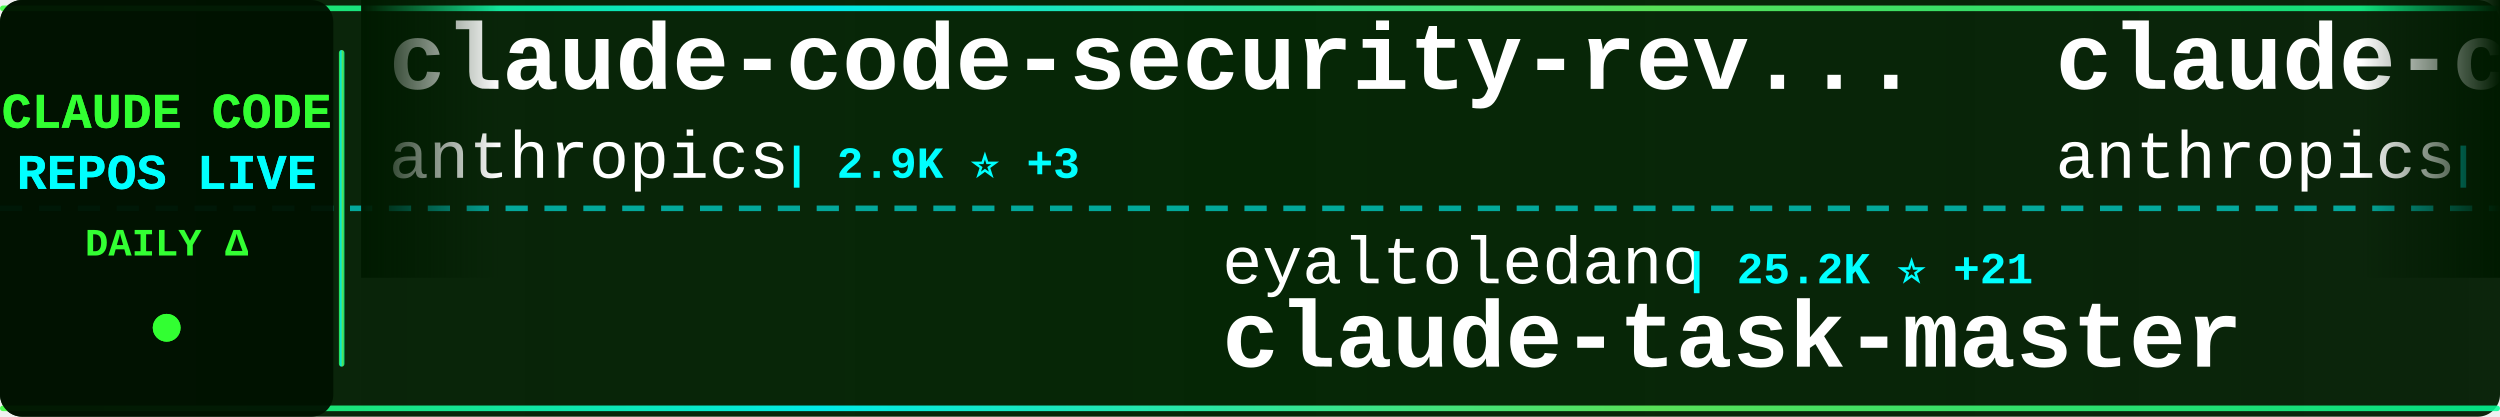
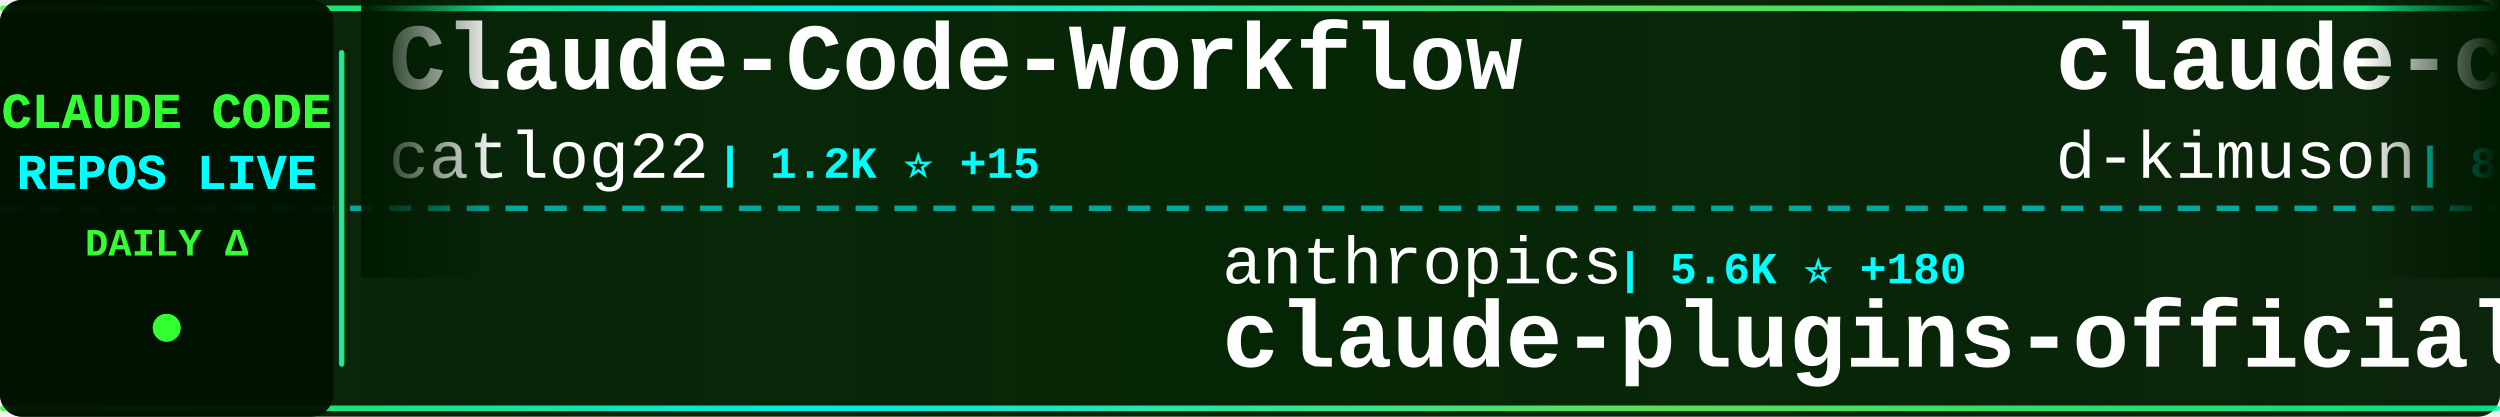
<svg xmlns="http://www.w3.org/2000/svg" width="900" height="150">
  <defs>
    <linearGradient id="tickerBg" x1="0%" y1="0%" x2="100%" y2="0%">
      <stop offset="0%" style="stop-color:#001a00;stop-opacity:0.95" />
      <stop offset="50%" style="stop-color:#002200;stop-opacity:0.98" />
      <stop offset="100%" style="stop-color:#001a00;stop-opacity:0.95" />
    </linearGradient>
    <linearGradient id="borderGrad" x1="0%" y1="0%" x2="100%" y2="0%">
      <stop offset="0%" style="stop-color:#33ff33;stop-opacity:0.85">
        <animate attributeName="stop-opacity" values="0.85;1;0.85" dur="2s" repeatCount="indefinite" />
      </stop>
      <stop offset="33%" style="stop-color:#00ffff;stop-opacity:0.9">
        <animate attributeName="stop-opacity" values="0.9;1;0.9" dur="2.2s" repeatCount="indefinite" />
      </stop>
      <stop offset="66%" style="stop-color:#66ff66;stop-opacity:0.85">
        <animate attributeName="stop-opacity" values="0.85;1;0.85" dur="1.8s" repeatCount="indefinite" />
      </stop>
      <stop offset="100%" style="stop-color:#00ff99;stop-opacity:0.85">
        <animate attributeName="stop-opacity" values="0.85;1;0.85" dur="2s" repeatCount="indefinite" />
      </stop>
    </linearGradient>
    <filter id="textGlow">
      <feGaussianBlur stdDeviation="0.1" result="coloredBlur" />
      <feMerge>
        <feMergeNode in="coloredBlur" />
        <feMergeNode in="SourceGraphic" />
      </feMerge>
    </filter>
    <filter id="metricGlow">
      <feGaussianBlur stdDeviation="0.2" result="coloredBlur" />
      <feMerge>
        <feMergeNode in="coloredBlur" />
        <feMergeNode in="SourceGraphic" />
      </feMerge>
    </filter>
    <linearGradient id="leftFade" x1="0%" y1="0%" x2="100%" y2="0%">
      <stop offset="0%" style="stop-color:#001a00;stop-opacity:1" />
      <stop offset="100%" style="stop-color:#001a00;stop-opacity:0" />
    </linearGradient>
    <linearGradient id="rightFade" x1="0%" y1="0%" x2="100%" y2="0%">
      <stop offset="0%" style="stop-color:#001a00;stop-opacity:0" />
      <stop offset="100%" style="stop-color:#001a00;stop-opacity:1" />
    </linearGradient>
  </defs>
  <rect width="900" height="150" fill="url(#tickerBg)" rx="8" />
  <rect x="0" y="2" width="900" height="2" fill="url(#borderGrad)" rx="1" />
  <rect x="0" y="146" width="900" height="2" fill="url(#borderGrad)" rx="1" />
  <line x1="0" y1="75" x2="900" y2="75" stroke="#00ffff" stroke-width="2" stroke-dasharray="8 6" opacity="0.6" />
  <rect x="0" y="0" width="120" height="150" fill="#001100" opacity="0.95" rx="8" />
  <text x="60" y="46" font-family="'Courier New', monospace" font-size="18" font-weight="bold" fill="#33ff33" text-anchor="middle" filter="url(#textGlow)">
    CLAUDE CODE
  </text>
  <text x="60" y="68" font-family="'Courier New', monospace" font-size="18" font-weight="bold" fill="#00ffff" text-anchor="middle" filter="url(#textGlow)">
    REPOS LIVE
  </text>
  <text x="60" y="92" font-family="'Courier New', monospace" font-size="14" font-weight="bold" fill="#33ff33" text-anchor="middle">
    DAILY Δ
  </text>
  <circle cx="60" cy="118" r="5" fill="#33ff33" filter="url(#metricGlow)">
    <animate attributeName="r" values="4;6;4" dur="1.5s" repeatCount="indefinite" />
    <animate attributeName="opacity" values="0.6;1;0.6" dur="1.5s" repeatCount="indefinite" />
  </circle>
  <rect x="122" y="18" width="2" height="114" fill="url(#borderGrad)" rx="1" />
  <clipPath id="tickerClip">
    <rect x="130" y="0" width="770" height="150" />
  </clipPath>
  <g clip-path="url(#tickerClip)">
    <g id="tickerItems">
      <animateTransform attributeName="transform" attributeType="XML" type="translate" from="0 0" to="-3000 0" dur="54s" repeatCount="indefinite" />
      <g transform="translate(0, 0)">
-         <text x="140" y="32" font-family="'Courier New', monospace" font-size="34" font-weight="bold" fill="#ffffff">claude-code-security-rev...</text>
-         <text x="140" y="64" font-family="'Courier New', monospace" font-size="24" font-weight="normal" fill="#ffffff" opacity="1.0">anthropics</text>
-         <text x="282" y="64" font-family="'Courier New', monospace" font-size="16" font-weight="bold" fill="#00ffff"> | 2.9K ⭐ +3</text>
+         <text x="140" y="32" font-family="'Courier New', monospace" font-size="34" font-weight="bold" fill="#ffffff">Claude-Code-Workflow</text>
+         <text x="140" y="64" font-family="'Courier New', monospace" font-size="24" font-weight="normal" fill="#ffffff" opacity="1.0">catlog22</text>
+         <text x="258" y="64" font-family="'Courier New', monospace" font-size="16" font-weight="bold" fill="#00ffff"> | 1.2K ⭐ +15</text>
      </g>
      <g transform="translate(300, 0)">
-         <text x="140" y="102" font-family="'Courier New', monospace" font-size="24" font-weight="normal" fill="#ffffff" opacity="1.0">eyaltoledano</text>
-         <text x="306" y="102" font-family="'Courier New', monospace" font-size="16" font-weight="bold" fill="#00ffff"> | 25.2K ⭐ +21</text>
-         <text x="140" y="132" font-family="'Courier New', monospace" font-size="34" font-weight="bold" fill="#ffffff">claude-task-master</text>
+         <text x="140" y="102" font-family="'Courier New', monospace" font-size="24" font-weight="normal" fill="#ffffff" opacity="1.0">anthropics</text>
+         <text x="282" y="102" font-family="'Courier New', monospace" font-size="16" font-weight="bold" fill="#00ffff"> | 5.6K ⭐ +180</text>
+         <text x="140" y="132" font-family="'Courier New', monospace" font-size="34" font-weight="bold" fill="#ffffff">claude-plugins-official</text>
      </g>
      <g transform="translate(600, 0)">
-         <text x="140" y="32" font-family="'Courier New', monospace" font-size="34" font-weight="bold" fill="#ffffff">claude-code-action</text>
-         <text x="140" y="64" font-family="'Courier New', monospace" font-size="24" font-weight="normal" fill="#ffffff" opacity="1.0">anthropics</text>
-         <text x="282" y="64" font-family="'Courier New', monospace" font-size="16" font-weight="bold" fill="#00ffff"> | 5.4K ⭐ +16</text>
+         <text x="140" y="32" font-family="'Courier New', monospace" font-size="34" font-weight="bold" fill="#ffffff">claude-code-viewer</text>
+         <text x="140" y="64" font-family="'Courier New', monospace" font-size="24" font-weight="normal" fill="#ffffff" opacity="1.0">d-kimuson</text>
+         <text x="270" y="64" font-family="'Courier New', monospace" font-size="16" font-weight="bold" fill="#00ffff"> | 838 ⭐ +4</text>
      </g>
      <g transform="translate(900, 0)">
-         <text x="140" y="102" font-family="'Courier New', monospace" font-size="24" font-weight="normal" fill="#ffffff" opacity="1.0">0xfurai</text>
-         <text x="246" y="102" font-family="'Courier New', monospace" font-size="16" font-weight="bold" fill="#00ffff"> | 670 ⭐ +2</text>
-         <text x="140" y="132" font-family="'Courier New', monospace" font-size="34" font-weight="bold" fill="#ffffff">claude-code-subagents</text>
+         <text x="140" y="102" font-family="'Courier New', monospace" font-size="24" font-weight="normal" fill="#ffffff" opacity="1.0">rizethereum</text>
+         <text x="294" y="102" font-family="'Courier New', monospace" font-size="16" font-weight="bold" fill="#00ffff"> | 1.7K ⭐</text>
+         <text x="140" y="132" font-family="'Courier New', monospace" font-size="34" font-weight="bold" fill="#ffffff">claude-code-requirements...</text>
      </g>
      <g transform="translate(1200, 0)">
-         <text x="140" y="32" font-family="'Courier New', monospace" font-size="34" font-weight="bold" fill="#ffffff">claude-code-transcripts</text>
-         <text x="140" y="64" font-family="'Courier New', monospace" font-size="24" font-weight="normal" fill="#ffffff" opacity="1.0">simonw</text>
-         <text x="234" y="64" font-family="'Courier New', monospace" font-size="16" font-weight="bold" fill="#00ffff"> | 903 ⭐ +11</text>
+         <text x="140" y="32" font-family="'Courier New', monospace" font-size="34" font-weight="bold" fill="#ffffff">claude-code-reverse</text>
+         <text x="140" y="64" font-family="'Courier New', monospace" font-size="24" font-weight="normal" fill="#ffffff" opacity="1.0">Yuyz0112</text>
+         <text x="258" y="64" font-family="'Courier New', monospace" font-size="16" font-weight="bold" fill="#00ffff"> | 2.0K ⭐ +5</text>
      </g>
      <g transform="translate(1500, 0)">
-         <text x="140" y="102" font-family="'Courier New', monospace" font-size="24" font-weight="normal" fill="#ffffff" opacity="1.0">Yuyz0112</text>
-         <text x="258" y="102" font-family="'Courier New', monospace" font-size="16" font-weight="bold" fill="#00ffff"> | 2.0K ⭐ +5</text>
-         <text x="140" y="132" font-family="'Courier New', monospace" font-size="34" font-weight="bold" fill="#ffffff">claude-code-reverse</text>
+         <text x="140" y="102" font-family="'Courier New', monospace" font-size="24" font-weight="normal" fill="#ffffff" opacity="1.0">shareAI-lab</text>
+         <text x="294" y="102" font-family="'Courier New', monospace" font-size="16" font-weight="bold" fill="#00ffff"> | 15.9K ⭐ +83</text>
+         <text x="140" y="132" font-family="'Courier New', monospace" font-size="34" font-weight="bold" fill="#ffffff">learn-claude-code</text>
      </g>
      <g transform="translate(1800, 0)">
-         <text x="140" y="32" font-family="'Courier New', monospace" font-size="34" font-weight="bold" fill="#ffffff">claude-code-proxy</text>
-         <text x="140" y="64" font-family="'Courier New', monospace" font-size="24" font-weight="normal" fill="#ffffff" opacity="1.0">fuergaosi233</text>
-         <text x="306" y="64" font-family="'Courier New', monospace" font-size="16" font-weight="bold" fill="#00ffff"> | 2.0K ⭐ +7</text>
+         <text x="140" y="32" font-family="'Courier New', monospace" font-size="34" font-weight="bold" fill="#ffffff">awesome-claude-code-suba...</text>
+         <text x="140" y="64" font-family="'Courier New', monospace" font-size="24" font-weight="normal" fill="#ffffff" opacity="1.0">VoltAgent</text>
+         <text x="270" y="64" font-family="'Courier New', monospace" font-size="16" font-weight="bold" fill="#00ffff"> | 9.2K ⭐ +59</text>
      </g>
      <g transform="translate(2100, 0)">
-         <text x="140" y="102" font-family="'Courier New', monospace" font-size="24" font-weight="normal" fill="#ffffff" opacity="1.0">d-kimuson</text>
-         <text x="270" y="102" font-family="'Courier New', monospace" font-size="16" font-weight="bold" fill="#00ffff"> | 837 ⭐ +3</text>
-         <text x="140" y="132" font-family="'Courier New', monospace" font-size="34" font-weight="bold" fill="#ffffff">claude-code-viewer</text>
+         <text x="140" y="102" font-family="'Courier New', monospace" font-size="24" font-weight="normal" fill="#ffffff" opacity="1.0">21st-dev</text>
+         <text x="258" y="102" font-family="'Courier New', monospace" font-size="16" font-weight="bold" fill="#00ffff"> | 4.6K ⭐ +31</text>
+         <text x="140" y="132" font-family="'Courier New', monospace" font-size="34" font-weight="bold" fill="#ffffff">1code</text>
      </g>
      <g transform="translate(2400, 0)">
-         <text x="140" y="32" font-family="'Courier New', monospace" font-size="34" font-weight="bold" fill="#ffffff">Claude-Code-Communicatio...</text>
-         <text x="140" y="64" font-family="'Courier New', monospace" font-size="24" font-weight="normal" fill="#ffffff" opacity="1.0">nishimoto265</text>
-         <text x="306" y="64" font-family="'Courier New', monospace" font-size="16" font-weight="bold" fill="#00ffff"> | 486 ⭐ +1</text>
+         <text x="140" y="32" font-family="'Courier New', monospace" font-size="34" font-weight="bold" fill="#ffffff">claude-code-subagents</text>
+         <text x="140" y="64" font-family="'Courier New', monospace" font-size="24" font-weight="normal" fill="#ffffff" opacity="1.0">0xfurai</text>
+         <text x="246" y="64" font-family="'Courier New', monospace" font-size="16" font-weight="bold" fill="#00ffff"> | 670 ⭐ +1</text>
      </g>
      <g transform="translate(2700, 0)">
-         <text x="140" y="102" font-family="'Courier New', monospace" font-size="24" font-weight="normal" fill="#ffffff" opacity="1.0">Njengah</text>
-         <text x="246" y="102" font-family="'Courier New', monospace" font-size="16" font-weight="bold" fill="#00ffff"> | 1.2K ⭐ +3</text>
-         <text x="140" y="132" font-family="'Courier New', monospace" font-size="34" font-weight="bold" fill="#ffffff">claude-code-cheat-sheet</text>
+         <text x="140" y="102" font-family="'Courier New', monospace" font-size="24" font-weight="normal" fill="#ffffff" opacity="1.0">greggh</text>
+         <text x="234" y="102" font-family="'Courier New', monospace" font-size="16" font-weight="bold" fill="#00ffff"> | 1.8K ⭐ +5</text>
+         <text x="140" y="132" font-family="'Courier New', monospace" font-size="34" font-weight="bold" fill="#ffffff">claude-code.nvim</text>
      </g>
      <g transform="translate(3000, 0)">
-         <text x="140" y="32" font-family="'Courier New', monospace" font-size="34" font-weight="bold" fill="#ffffff">claude-code-security-rev...</text>
-         <text x="140" y="64" font-family="'Courier New', monospace" font-size="24" font-weight="normal" fill="#ffffff" opacity="1.0">anthropics</text>
-         <text x="282" y="64" font-family="'Courier New', monospace" font-size="16" font-weight="bold" fill="#00ffff"> | 2.9K ⭐ +3</text>
+         <text x="140" y="32" font-family="'Courier New', monospace" font-size="34" font-weight="bold" fill="#ffffff">Claude-Code-Workflow</text>
+         <text x="140" y="64" font-family="'Courier New', monospace" font-size="24" font-weight="normal" fill="#ffffff" opacity="1.0">catlog22</text>
+         <text x="258" y="64" font-family="'Courier New', monospace" font-size="16" font-weight="bold" fill="#00ffff"> | 1.2K ⭐ +15</text>
      </g>
      <g transform="translate(3300, 0)">
-         <text x="140" y="102" font-family="'Courier New', monospace" font-size="24" font-weight="normal" fill="#ffffff" opacity="1.0">eyaltoledano</text>
-         <text x="306" y="102" font-family="'Courier New', monospace" font-size="16" font-weight="bold" fill="#00ffff"> | 25.2K ⭐ +21</text>
-         <text x="140" y="132" font-family="'Courier New', monospace" font-size="34" font-weight="bold" fill="#ffffff">claude-task-master</text>
+         <text x="140" y="102" font-family="'Courier New', monospace" font-size="24" font-weight="normal" fill="#ffffff" opacity="1.0">anthropics</text>
+         <text x="282" y="102" font-family="'Courier New', monospace" font-size="16" font-weight="bold" fill="#00ffff"> | 5.6K ⭐ +180</text>
+         <text x="140" y="132" font-family="'Courier New', monospace" font-size="34" font-weight="bold" fill="#ffffff">claude-plugins-official</text>
      </g>
      <g transform="translate(3600, 0)">
-         <text x="140" y="32" font-family="'Courier New', monospace" font-size="34" font-weight="bold" fill="#ffffff">claude-code-action</text>
-         <text x="140" y="64" font-family="'Courier New', monospace" font-size="24" font-weight="normal" fill="#ffffff" opacity="1.0">anthropics</text>
-         <text x="282" y="64" font-family="'Courier New', monospace" font-size="16" font-weight="bold" fill="#00ffff"> | 5.4K ⭐ +16</text>
+         <text x="140" y="32" font-family="'Courier New', monospace" font-size="34" font-weight="bold" fill="#ffffff">claude-code-viewer</text>
+         <text x="140" y="64" font-family="'Courier New', monospace" font-size="24" font-weight="normal" fill="#ffffff" opacity="1.0">d-kimuson</text>
+         <text x="270" y="64" font-family="'Courier New', monospace" font-size="16" font-weight="bold" fill="#00ffff"> | 838 ⭐ +4</text>
      </g>
      <g transform="translate(3900, 0)">
-         <text x="140" y="102" font-family="'Courier New', monospace" font-size="24" font-weight="normal" fill="#ffffff" opacity="1.0">0xfurai</text>
-         <text x="246" y="102" font-family="'Courier New', monospace" font-size="16" font-weight="bold" fill="#00ffff"> | 670 ⭐ +2</text>
-         <text x="140" y="132" font-family="'Courier New', monospace" font-size="34" font-weight="bold" fill="#ffffff">claude-code-subagents</text>
+         <text x="140" y="102" font-family="'Courier New', monospace" font-size="24" font-weight="normal" fill="#ffffff" opacity="1.0">rizethereum</text>
+         <text x="294" y="102" font-family="'Courier New', monospace" font-size="16" font-weight="bold" fill="#00ffff"> | 1.7K ⭐</text>
+         <text x="140" y="132" font-family="'Courier New', monospace" font-size="34" font-weight="bold" fill="#ffffff">claude-code-requirements...</text>
      </g>
    </g>
  </g>
  <rect x="130" y="0" width="50" height="100" fill="url(#leftFade)" />
  <rect x="850" y="0" width="50" height="100" fill="url(#rightFade)" />
</svg>
